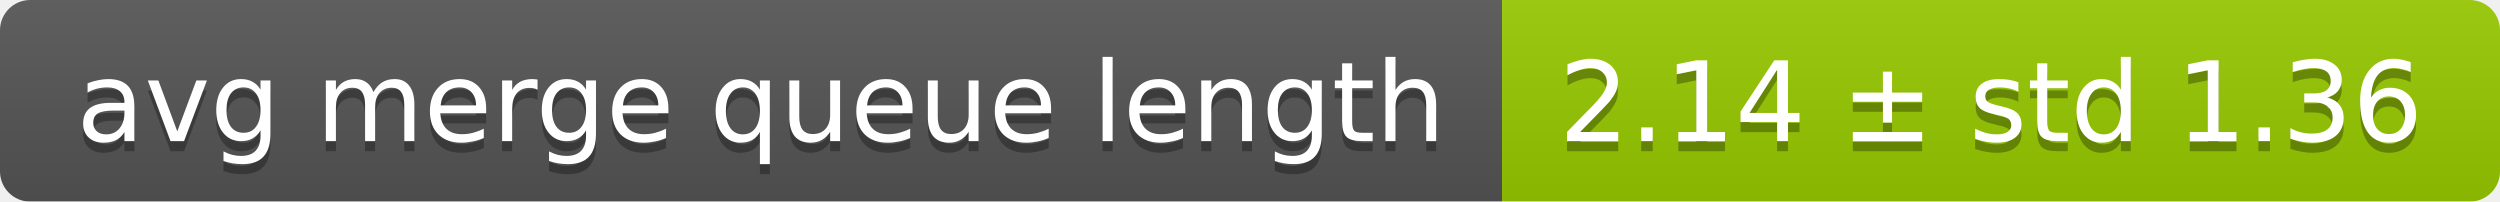
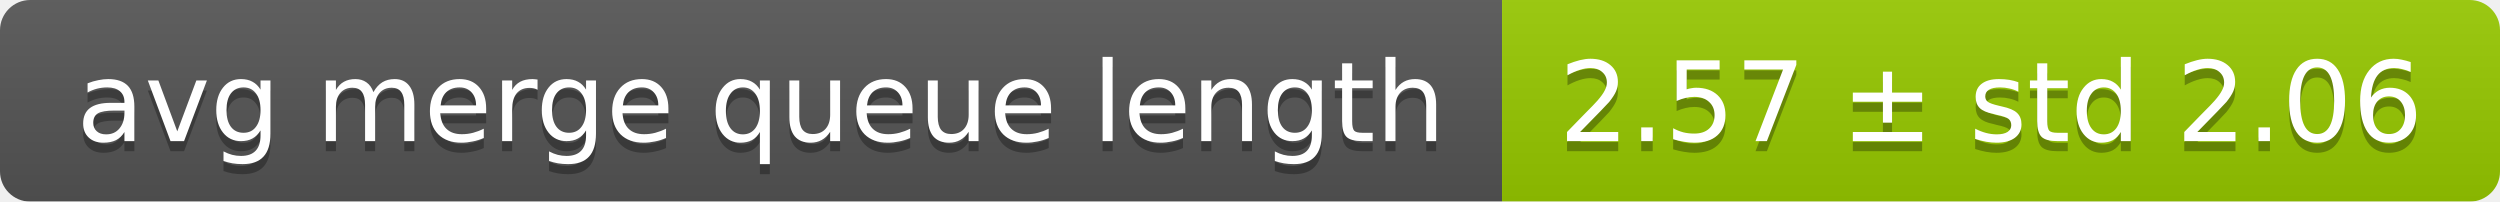
<svg xmlns="http://www.w3.org/2000/svg" width="248" height="20">
  <linearGradient id="smooth" x2="0" y2="100%">
    <stop offset="0" stop-color="#bbb" stop-opacity=".1" />
    <stop offset="1" stop-opacity=".1" />
  </linearGradient>
  <mask id="round">
    <rect width="248" height="20" rx="3" fill="#fff" />
  </mask>
  <g mask="url(#round)">
    <rect width="149" height="20" fill="#555" />
    <rect x="149" width="99" height="20" fill="#97ca00" />
    <rect width="248" height="20" fill="url(#smooth)" />
  </g>
  <g fill="#fff" text-anchor="middle" font-family="DejaVu Sans,Verdana,Geneva,sans-serif" font-size="11">
    <text x="75.5" y="15" fill="#010101" fill-opacity=".3">avg merge queue length</text>
    <text x="75.5" y="14">avg merge queue length</text>
-     <text x="197.5" y="15" fill="#010101" fill-opacity=".3">2.14 ± std 1.36</text>
-     <text x="197.5" y="14">2.14 ± std 1.36</text>
+     <text x="197.5" y="15" fill="#010101" fill-opacity=".3">2.57 ± std 2.06</text>
+     <text x="197.5" y="14">2.57 ± std 2.06</text>
  </g>
</svg>
